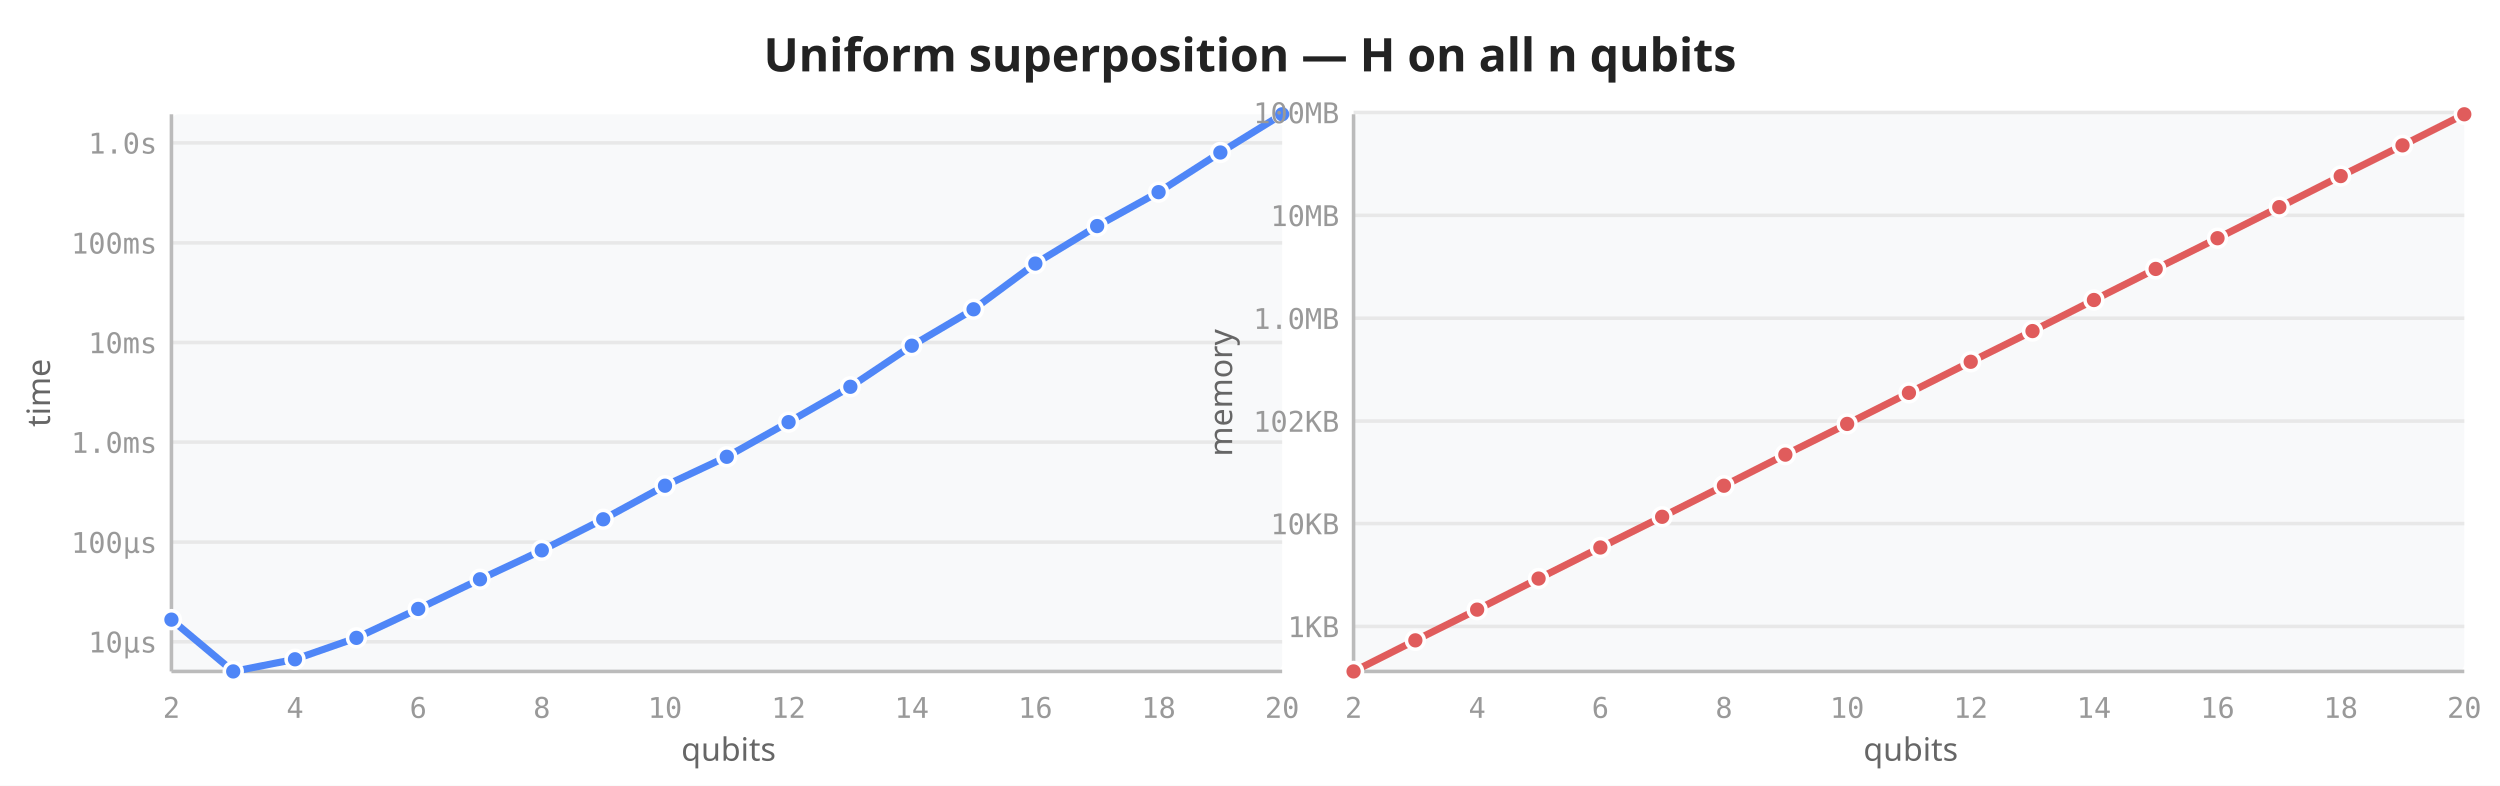
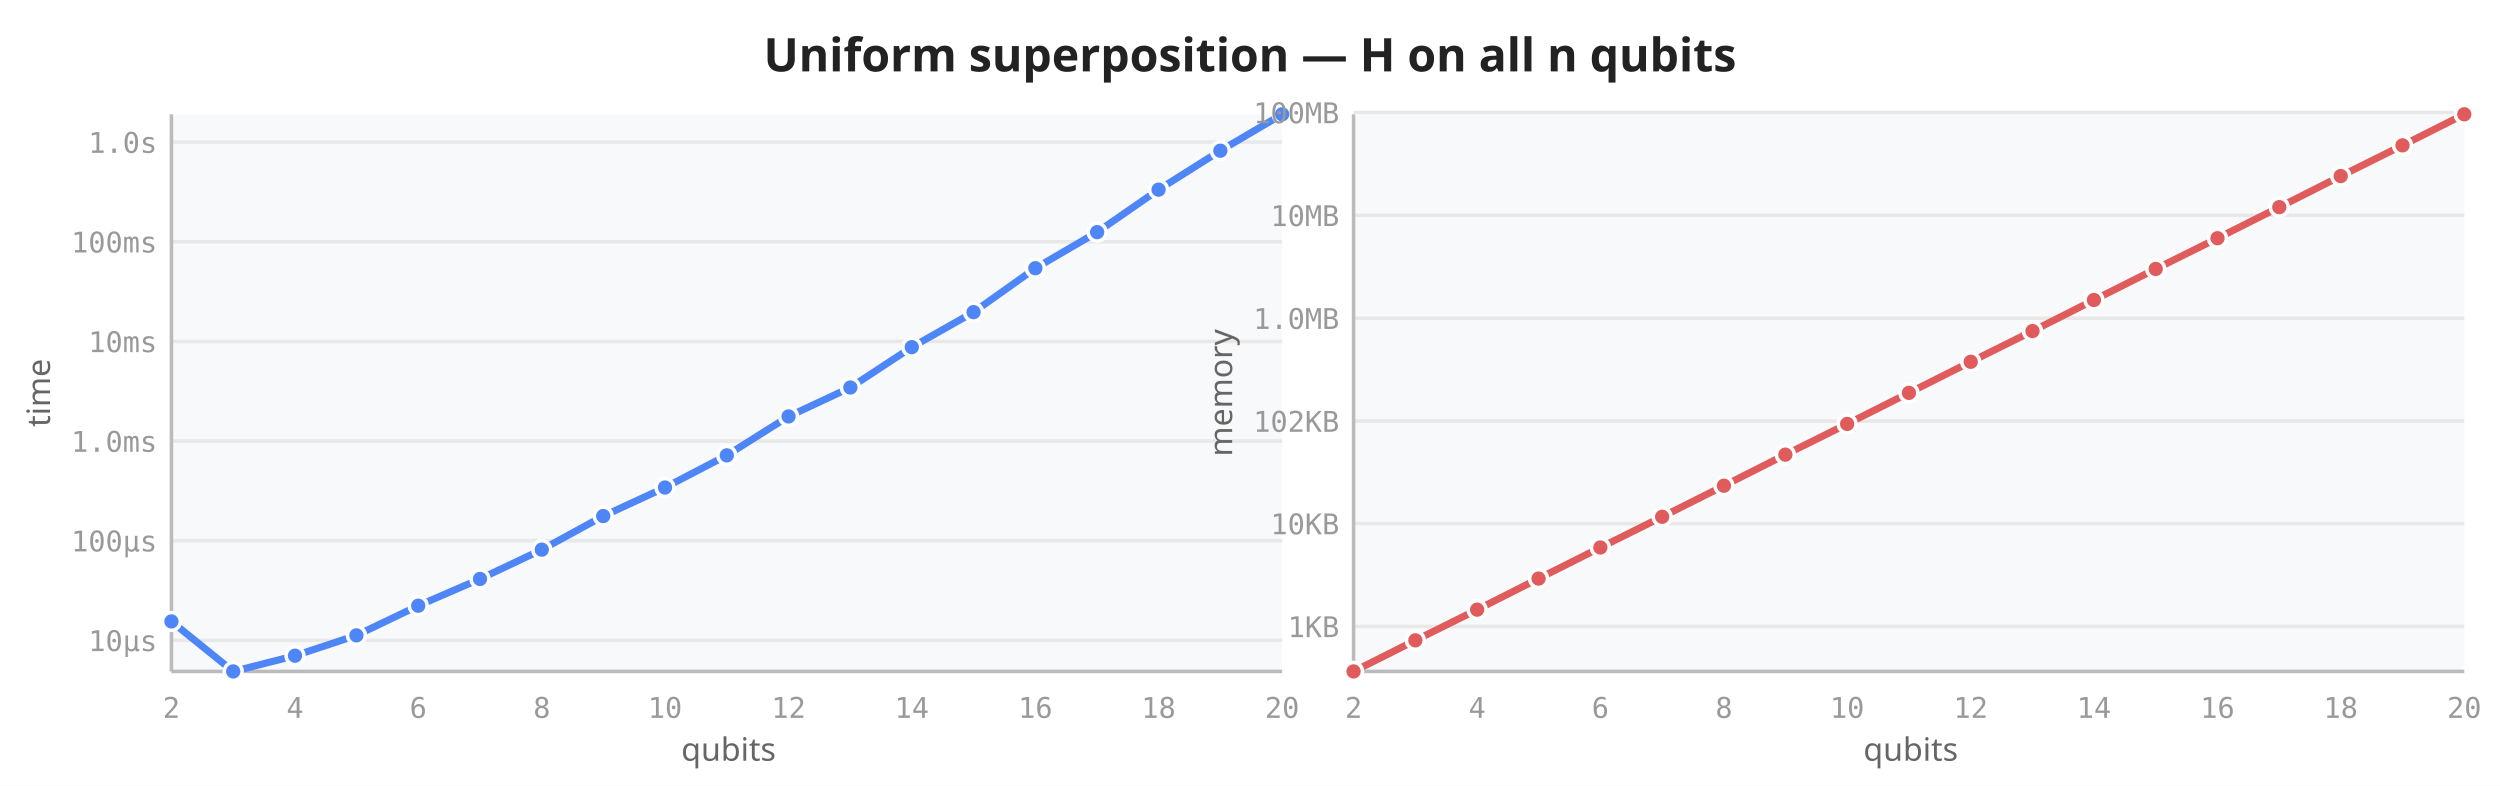
<svg xmlns="http://www.w3.org/2000/svg" viewBox="0 0 700 220" width="700" height="220">
  <rect width="700" height="220" fill="white" />
  <text x="350" y="20" text-anchor="middle" font-size="13" font-weight="600" fill="#222" font-family="sans-serif">Uniform superposition — H on all n qubits</text>
  <rect x="48" y="32" width="311" height="156" fill="#f8f9fa" rx="2" />
-   <line x1="48" y1="179.7" x2="359" y2="179.7" stroke="#e8e8e8" stroke-width="1" />
-   <line x1="48" y1="151.8" x2="359" y2="151.8" stroke="#e8e8e8" stroke-width="1" />
-   <line x1="48" y1="123.8" x2="359" y2="123.8" stroke="#e8e8e8" stroke-width="1" />
-   <line x1="48" y1="95.9" x2="359" y2="95.9" stroke="#e8e8e8" stroke-width="1" />
-   <line x1="48" y1="68.0" x2="359" y2="68.0" stroke="#e8e8e8" stroke-width="1" />
-   <line x1="48" y1="40.0" x2="359" y2="40.0" stroke="#e8e8e8" stroke-width="1" />
+   <line x1="48" y1="179.3" x2="359" y2="179.3" stroke="#e8e8e8" stroke-width="1" />
+   <line x1="48" y1="151.4" x2="359" y2="151.4" stroke="#e8e8e8" stroke-width="1" />
+   <line x1="48" y1="123.5" x2="359" y2="123.5" stroke="#e8e8e8" stroke-width="1" />
+   <line x1="48" y1="95.6" x2="359" y2="95.6" stroke="#e8e8e8" stroke-width="1" />
+   <line x1="48" y1="67.7" x2="359" y2="67.7" stroke="#e8e8e8" stroke-width="1" />
+   <line x1="48" y1="39.8" x2="359" y2="39.8" stroke="#e8e8e8" stroke-width="1" />
  <line x1="48" y1="32" x2="48" y2="188" stroke="#bbb" stroke-width="1" />
  <line x1="48" y1="188" x2="359" y2="188" stroke="#bbb" stroke-width="1" />
  <text x="48.0" y="201" text-anchor="middle" font-size="8" fill="#999" font-family="monospace">2</text>
  <text x="82.6" y="201" text-anchor="middle" font-size="8" fill="#999" font-family="monospace">4</text>
  <text x="117.1" y="201" text-anchor="middle" font-size="8" fill="#999" font-family="monospace">6</text>
  <text x="151.7" y="201" text-anchor="middle" font-size="8" fill="#999" font-family="monospace">8</text>
  <text x="186.2" y="201" text-anchor="middle" font-size="8" fill="#999" font-family="monospace">10</text>
  <text x="220.8" y="201" text-anchor="middle" font-size="8" fill="#999" font-family="monospace">12</text>
  <text x="255.3" y="201" text-anchor="middle" font-size="8" fill="#999" font-family="monospace">14</text>
  <text x="289.9" y="201" text-anchor="middle" font-size="8" fill="#999" font-family="monospace">16</text>
  <text x="324.4" y="201" text-anchor="middle" font-size="8" fill="#999" font-family="monospace">18</text>
  <text x="359.0" y="201" text-anchor="middle" font-size="8" fill="#999" font-family="monospace">20</text>
-   <text x="44" y="182.7" text-anchor="end" font-size="8" fill="#999" font-family="monospace">10µs</text>
-   <text x="44" y="154.8" text-anchor="end" font-size="8" fill="#999" font-family="monospace">100µs</text>
-   <text x="44" y="126.8" text-anchor="end" font-size="8" fill="#999" font-family="monospace">1.0ms</text>
-   <text x="44" y="98.9" text-anchor="end" font-size="8" fill="#999" font-family="monospace">10ms</text>
-   <text x="44" y="71.0" text-anchor="end" font-size="8" fill="#999" font-family="monospace">100ms</text>
-   <text x="44" y="43.0" text-anchor="end" font-size="8" fill="#999" font-family="monospace">1.0s</text>
+   <text x="44" y="182.3" text-anchor="end" font-size="8" fill="#999" font-family="monospace">10µs</text>
+   <text x="44" y="154.4" text-anchor="end" font-size="8" fill="#999" font-family="monospace">100µs</text>
+   <text x="44" y="126.5" text-anchor="end" font-size="8" fill="#999" font-family="monospace">1.0ms</text>
+   <text x="44" y="98.6" text-anchor="end" font-size="8" fill="#999" font-family="monospace">10ms</text>
+   <text x="44" y="70.7" text-anchor="end" font-size="8" fill="#999" font-family="monospace">100ms</text>
+   <text x="44" y="42.8" text-anchor="end" font-size="8" fill="#999" font-family="monospace">1.0s</text>
  <text transform="translate(14,110) rotate(-90)" text-anchor="middle" font-size="9" fill="#666" font-family="sans-serif">time</text>
  <text x="204" y="213" text-anchor="middle" font-size="9" fill="#666" font-family="sans-serif">qubits</text>
-   <path d="M48.0,173.5 L65.3,188.0 L82.6,184.6 L99.8,178.6 L117.1,170.5 L134.4,162.2 L151.7,154.1 L168.9,145.4 L186.2,136.0 L203.5,127.9 L220.8,118.2 L238.1,108.3 L255.3,96.8 L272.6,86.6 L289.9,73.8 L307.2,63.3 L324.4,53.8 L341.7,42.7 L359.0,32.0" fill="none" stroke="#4f86f7" stroke-width="2" stroke-linejoin="round" stroke-linecap="round" />
-   <circle cx="48.0" cy="173.5" r="2.5" fill="#4f86f7" stroke="white" stroke-width="1" />
+   <path d="M48.0,174.0 L65.3,188.0 L82.6,183.6 L99.8,177.9 L117.1,169.6 L134.4,162.1 L151.7,153.9 L168.9,144.5 L186.2,136.5 L203.5,127.5 L220.8,116.6 L238.1,108.5 L255.3,97.2 L272.6,87.4 L289.9,75.1 L307.2,65.0 L324.4,53.1 L341.7,42.2 L359.0,32.0" fill="none" stroke="#4f86f7" stroke-width="2" stroke-linejoin="round" stroke-linecap="round" />
+   <circle cx="48.0" cy="174.0" r="2.5" fill="#4f86f7" stroke="white" stroke-width="1" />
  <circle cx="65.3" cy="188.0" r="2.5" fill="#4f86f7" stroke="white" stroke-width="1" />
-   <circle cx="82.6" cy="184.6" r="2.5" fill="#4f86f7" stroke="white" stroke-width="1" />
-   <circle cx="99.8" cy="178.6" r="2.5" fill="#4f86f7" stroke="white" stroke-width="1" />
-   <circle cx="117.1" cy="170.5" r="2.5" fill="#4f86f7" stroke="white" stroke-width="1" />
-   <circle cx="134.4" cy="162.2" r="2.5" fill="#4f86f7" stroke="white" stroke-width="1" />
-   <circle cx="151.7" cy="154.1" r="2.5" fill="#4f86f7" stroke="white" stroke-width="1" />
-   <circle cx="168.9" cy="145.4" r="2.5" fill="#4f86f7" stroke="white" stroke-width="1" />
-   <circle cx="186.2" cy="136.0" r="2.5" fill="#4f86f7" stroke="white" stroke-width="1" />
-   <circle cx="203.5" cy="127.9" r="2.5" fill="#4f86f7" stroke="white" stroke-width="1" />
-   <circle cx="220.8" cy="118.2" r="2.5" fill="#4f86f7" stroke="white" stroke-width="1" />
-   <circle cx="238.1" cy="108.3" r="2.5" fill="#4f86f7" stroke="white" stroke-width="1" />
-   <circle cx="255.3" cy="96.8" r="2.5" fill="#4f86f7" stroke="white" stroke-width="1" />
-   <circle cx="272.6" cy="86.6" r="2.5" fill="#4f86f7" stroke="white" stroke-width="1" />
-   <circle cx="289.9" cy="73.8" r="2.5" fill="#4f86f7" stroke="white" stroke-width="1" />
-   <circle cx="307.2" cy="63.3" r="2.5" fill="#4f86f7" stroke="white" stroke-width="1" />
-   <circle cx="324.4" cy="53.8" r="2.5" fill="#4f86f7" stroke="white" stroke-width="1" />
-   <circle cx="341.7" cy="42.7" r="2.5" fill="#4f86f7" stroke="white" stroke-width="1" />
+   <circle cx="82.6" cy="183.6" r="2.5" fill="#4f86f7" stroke="white" stroke-width="1" />
+   <circle cx="99.8" cy="177.9" r="2.5" fill="#4f86f7" stroke="white" stroke-width="1" />
+   <circle cx="117.1" cy="169.6" r="2.5" fill="#4f86f7" stroke="white" stroke-width="1" />
+   <circle cx="134.4" cy="162.1" r="2.5" fill="#4f86f7" stroke="white" stroke-width="1" />
+   <circle cx="151.7" cy="153.9" r="2.5" fill="#4f86f7" stroke="white" stroke-width="1" />
+   <circle cx="168.9" cy="144.5" r="2.5" fill="#4f86f7" stroke="white" stroke-width="1" />
+   <circle cx="186.2" cy="136.5" r="2.5" fill="#4f86f7" stroke="white" stroke-width="1" />
+   <circle cx="203.5" cy="127.5" r="2.5" fill="#4f86f7" stroke="white" stroke-width="1" />
+   <circle cx="220.8" cy="116.6" r="2.5" fill="#4f86f7" stroke="white" stroke-width="1" />
+   <circle cx="238.1" cy="108.5" r="2.5" fill="#4f86f7" stroke="white" stroke-width="1" />
+   <circle cx="255.3" cy="97.2" r="2.5" fill="#4f86f7" stroke="white" stroke-width="1" />
+   <circle cx="272.6" cy="87.4" r="2.5" fill="#4f86f7" stroke="white" stroke-width="1" />
+   <circle cx="289.9" cy="75.1" r="2.5" fill="#4f86f7" stroke="white" stroke-width="1" />
+   <circle cx="307.2" cy="65.0" r="2.5" fill="#4f86f7" stroke="white" stroke-width="1" />
+   <circle cx="324.4" cy="53.1" r="2.5" fill="#4f86f7" stroke="white" stroke-width="1" />
+   <circle cx="341.7" cy="42.2" r="2.5" fill="#4f86f7" stroke="white" stroke-width="1" />
  <circle cx="359.0" cy="32.0" r="2.5" fill="#4f86f7" stroke="white" stroke-width="1" />
  <rect x="379" y="32" width="311" height="156" fill="#f8f9fa" rx="2" />
  <line x1="379" y1="175.4" x2="690" y2="175.4" stroke="#e8e8e8" stroke-width="1" />
  <line x1="379" y1="146.6" x2="690" y2="146.6" stroke="#e8e8e8" stroke-width="1" />
  <line x1="379" y1="117.9" x2="690" y2="117.9" stroke="#e8e8e8" stroke-width="1" />
  <line x1="379" y1="89.1" x2="690" y2="89.1" stroke="#e8e8e8" stroke-width="1" />
  <line x1="379" y1="60.3" x2="690" y2="60.3" stroke="#e8e8e8" stroke-width="1" />
  <line x1="379" y1="31.5" x2="690" y2="31.5" stroke="#e8e8e8" stroke-width="1" />
  <line x1="379" y1="32" x2="379" y2="188" stroke="#bbb" stroke-width="1" />
  <line x1="379" y1="188" x2="690" y2="188" stroke="#bbb" stroke-width="1" />
  <text x="379.0" y="201" text-anchor="middle" font-size="8" fill="#999" font-family="monospace">2</text>
  <text x="413.6" y="201" text-anchor="middle" font-size="8" fill="#999" font-family="monospace">4</text>
  <text x="448.1" y="201" text-anchor="middle" font-size="8" fill="#999" font-family="monospace">6</text>
  <text x="482.7" y="201" text-anchor="middle" font-size="8" fill="#999" font-family="monospace">8</text>
  <text x="517.2" y="201" text-anchor="middle" font-size="8" fill="#999" font-family="monospace">10</text>
  <text x="551.8" y="201" text-anchor="middle" font-size="8" fill="#999" font-family="monospace">12</text>
  <text x="586.3" y="201" text-anchor="middle" font-size="8" fill="#999" font-family="monospace">14</text>
  <text x="620.9" y="201" text-anchor="middle" font-size="8" fill="#999" font-family="monospace">16</text>
  <text x="655.4" y="201" text-anchor="middle" font-size="8" fill="#999" font-family="monospace">18</text>
  <text x="690.0" y="201" text-anchor="middle" font-size="8" fill="#999" font-family="monospace">20</text>
  <text x="375" y="178.4" text-anchor="end" font-size="8" fill="#999" font-family="monospace">1KB</text>
  <text x="375" y="149.6" text-anchor="end" font-size="8" fill="#999" font-family="monospace">10KB</text>
  <text x="375" y="120.9" text-anchor="end" font-size="8" fill="#999" font-family="monospace">102KB</text>
  <text x="375" y="92.1" text-anchor="end" font-size="8" fill="#999" font-family="monospace">1.0MB</text>
  <text x="375" y="63.3" text-anchor="end" font-size="8" fill="#999" font-family="monospace">10MB</text>
  <text x="375" y="34.5" text-anchor="end" font-size="8" fill="#999" font-family="monospace">100MB</text>
  <text transform="translate(345,110) rotate(-90)" text-anchor="middle" font-size="9" fill="#666" font-family="sans-serif">memory</text>
  <text x="535" y="213" text-anchor="middle" font-size="9" fill="#666" font-family="sans-serif">qubits</text>
  <path d="M379.0,188.0 L396.3,179.3 L413.6,170.7 L430.8,162.0 L448.1,153.3 L465.4,144.7 L482.7,136.0 L499.9,127.3 L517.2,118.7 L534.5,110.0 L551.8,101.3 L569.1,92.7 L586.3,84.0 L603.6,75.3 L620.9,66.7 L638.2,58.0 L655.4,49.3 L672.7,40.7 L690.0,32.0" fill="none" stroke="#e05c5c" stroke-width="2" stroke-linejoin="round" stroke-linecap="round" />
  <circle cx="379.0" cy="188.0" r="2.5" fill="#e05c5c" stroke="white" stroke-width="1" />
  <circle cx="396.3" cy="179.3" r="2.5" fill="#e05c5c" stroke="white" stroke-width="1" />
  <circle cx="413.6" cy="170.7" r="2.5" fill="#e05c5c" stroke="white" stroke-width="1" />
  <circle cx="430.8" cy="162.0" r="2.5" fill="#e05c5c" stroke="white" stroke-width="1" />
  <circle cx="448.1" cy="153.3" r="2.5" fill="#e05c5c" stroke="white" stroke-width="1" />
  <circle cx="465.4" cy="144.7" r="2.5" fill="#e05c5c" stroke="white" stroke-width="1" />
  <circle cx="482.7" cy="136.0" r="2.5" fill="#e05c5c" stroke="white" stroke-width="1" />
  <circle cx="499.9" cy="127.3" r="2.5" fill="#e05c5c" stroke="white" stroke-width="1" />
  <circle cx="517.2" cy="118.7" r="2.5" fill="#e05c5c" stroke="white" stroke-width="1" />
  <circle cx="534.5" cy="110.0" r="2.5" fill="#e05c5c" stroke="white" stroke-width="1" />
  <circle cx="551.8" cy="101.3" r="2.5" fill="#e05c5c" stroke="white" stroke-width="1" />
  <circle cx="569.1" cy="92.7" r="2.5" fill="#e05c5c" stroke="white" stroke-width="1" />
  <circle cx="586.3" cy="84.0" r="2.5" fill="#e05c5c" stroke="white" stroke-width="1" />
  <circle cx="603.6" cy="75.3" r="2.5" fill="#e05c5c" stroke="white" stroke-width="1" />
  <circle cx="620.9" cy="66.7" r="2.5" fill="#e05c5c" stroke="white" stroke-width="1" />
  <circle cx="638.2" cy="58.0" r="2.5" fill="#e05c5c" stroke="white" stroke-width="1" />
  <circle cx="655.4" cy="49.3" r="2.5" fill="#e05c5c" stroke="white" stroke-width="1" />
  <circle cx="672.7" cy="40.7" r="2.5" fill="#e05c5c" stroke="white" stroke-width="1" />
  <circle cx="690.0" cy="32.0" r="2.5" fill="#e05c5c" stroke="white" stroke-width="1" />
</svg>
